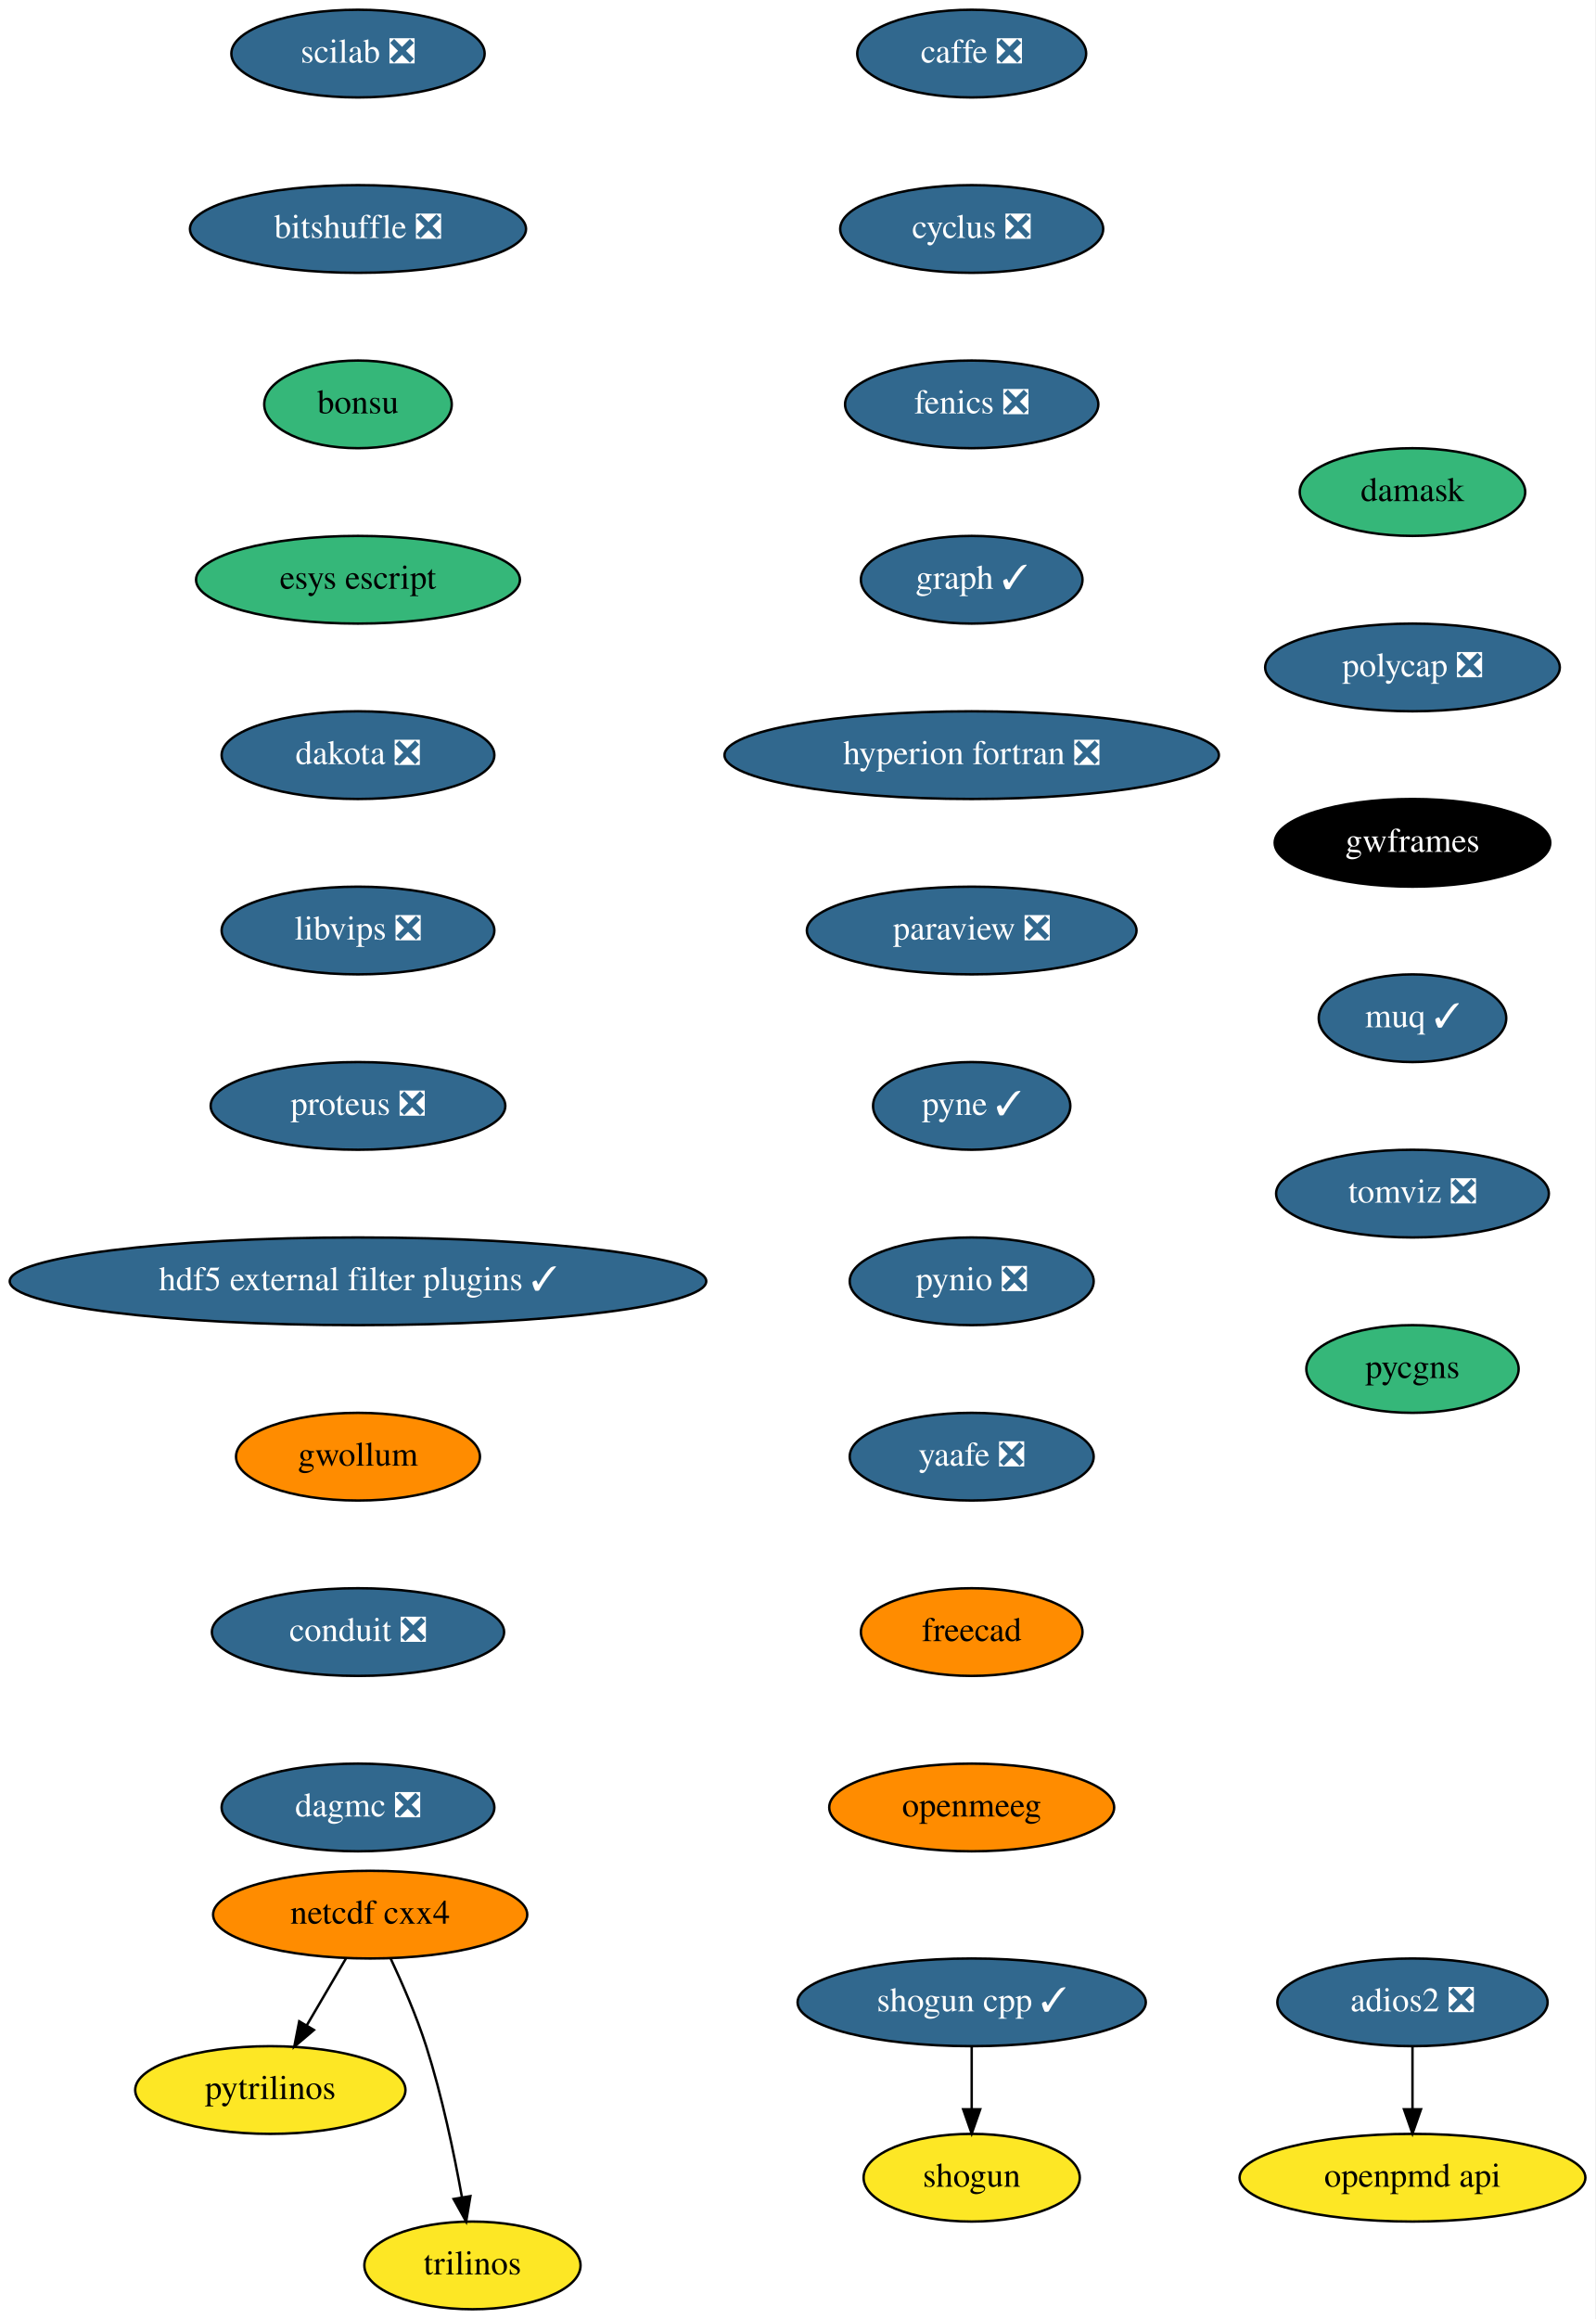
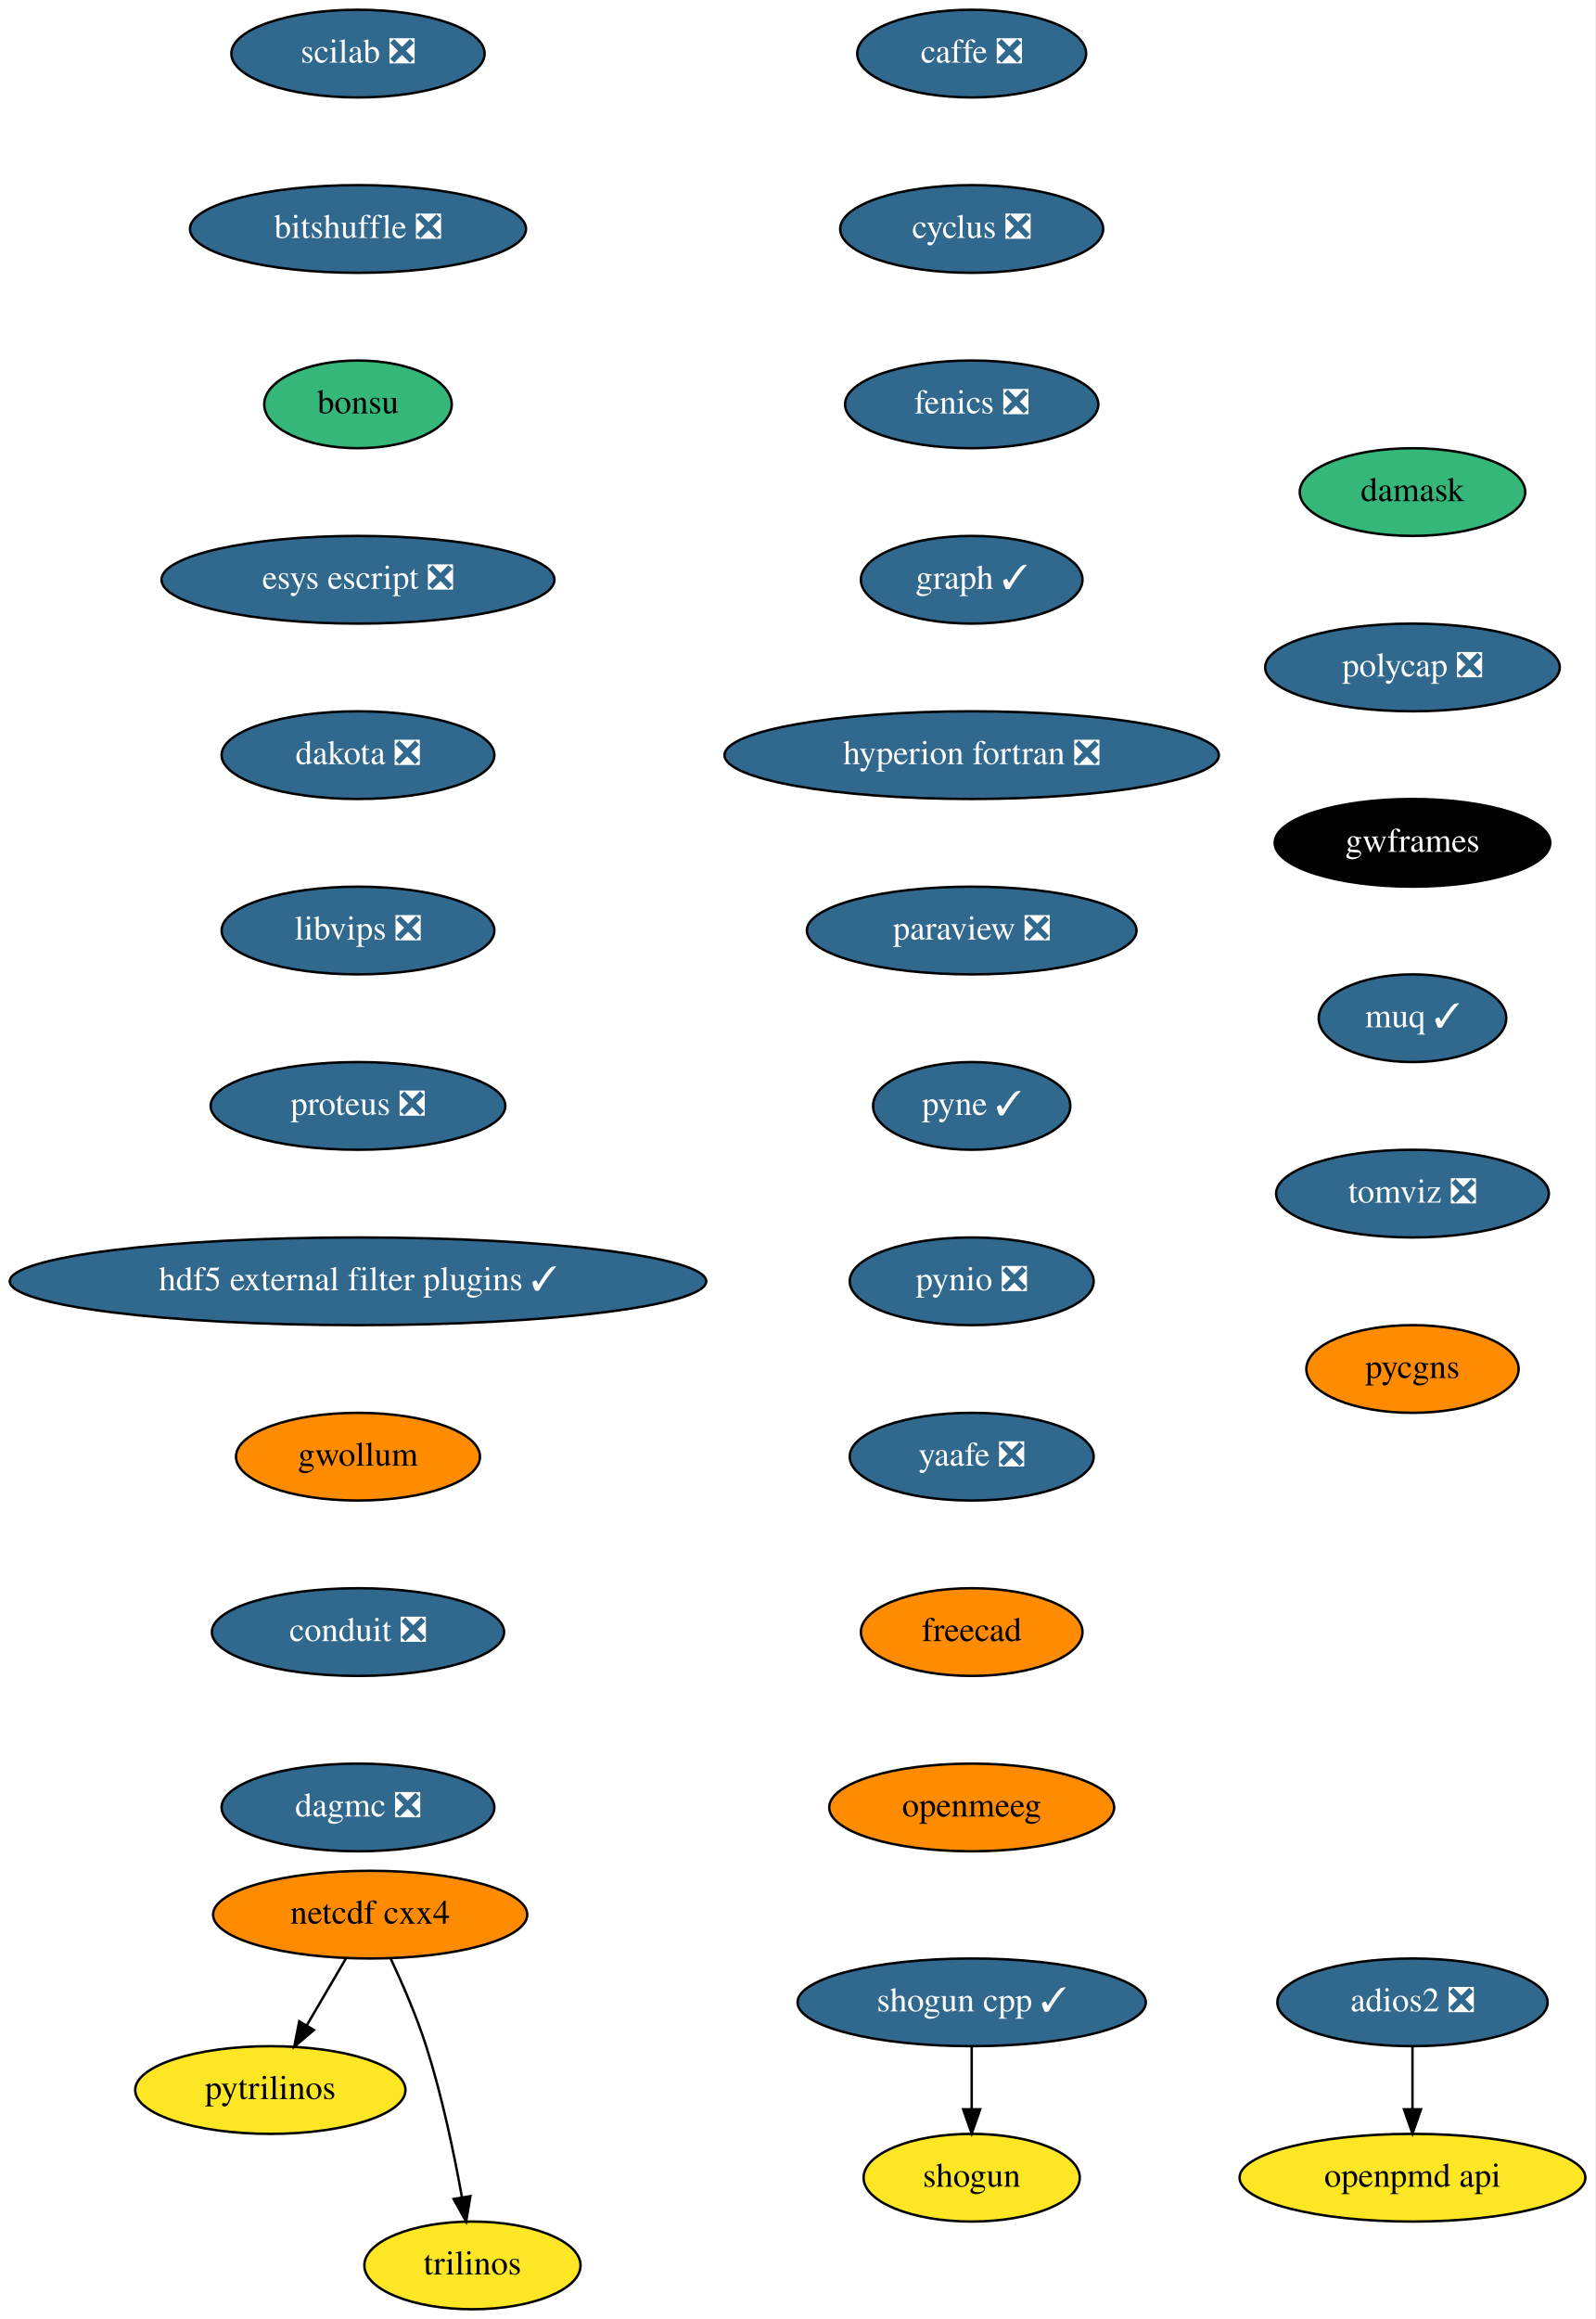
<svg xmlns="http://www.w3.org/2000/svg" xmlns:xlink="http://www.w3.org/1999/xlink" width="655pt" height="952pt" viewBox="0.00 0.00 655.00 952.00">
  <g id="graph0" class="graph" transform="scale(1 1) rotate(0) translate(4 948)">
    <polygon fill="white" stroke="transparent" points="-4,4 -4,-948 651,-948 651,4 -4,4" />
    <g id="node1" class="node">
      <g id="a_node1">
        <a xlink:href="https://github.com/conda-forge/caffe-feedstock/pull/72" xlink:title="caffe ❎">
          <ellipse fill="#31688e" stroke="black" cx="395" cy="-926" rx="47" ry="18" />
          <text text-anchor="middle" x="395" y="-922.3" font-family="Times,serif" font-size="14.00" fill="white">caffe ❎</text>
        </a>
      </g>
    </g>
    <g id="node2" class="node">
      <g id="a_node2">
        <a xlink:href="https://github.com/conda-forge/cyclus-feedstock/pull/63" xlink:title="cyclus ❎">
          <ellipse fill="#31688e" stroke="black" cx="395" cy="-854" rx="54" ry="18" />
          <text text-anchor="middle" x="395" y="-850.3" font-family="Times,serif" font-size="14.00" fill="white">cyclus ❎</text>
        </a>
      </g>
    </g>
    <g id="node3" class="node">
      <g id="a_node3">
        <a xlink:href="https://github.com/conda-forge/fenics-feedstock/pull/144" xlink:title="fenics ❎">
          <ellipse fill="#31688e" stroke="black" cx="395" cy="-782" rx="52" ry="18" />
          <text text-anchor="middle" x="395" y="-778.3" font-family="Times,serif" font-size="14.00" fill="white">fenics ❎</text>
        </a>
      </g>
    </g>
    <g id="node4" class="node">
      <g id="a_node4">
        <a xlink:href="https://github.com/conda-forge/graph-feedstock/pull/6" xlink:title="graph ✓">
          <ellipse fill="#31688e" stroke="black" cx="395" cy="-710" rx="45.5" ry="18" />
          <text text-anchor="middle" x="395" y="-706.3" font-family="Times,serif" font-size="14.00" fill="white">graph ✓</text>
        </a>
      </g>
    </g>
    <g id="node5" class="node">
      <g id="a_node5">
        <a xlink:href="https://github.com/conda-forge/hyperion-fortran-feedstock/pull/20" xlink:title="hyperion fortran ❎">
          <ellipse fill="#31688e" stroke="black" cx="395" cy="-638" rx="101.5" ry="18" />
          <text text-anchor="middle" x="395" y="-634.3" font-family="Times,serif" font-size="14.00" fill="white">hyperion fortran ❎</text>
        </a>
      </g>
    </g>
    <g id="node6" class="node">
      <g id="a_node6">
        <a xlink:href="https://github.com/conda-forge/paraview-feedstock/pull/134" xlink:title="paraview ❎">
          <ellipse fill="#31688e" stroke="black" cx="395" cy="-566" rx="67.69" ry="18" />
          <text text-anchor="middle" x="395" y="-562.3" font-family="Times,serif" font-size="14.00" fill="white">paraview ❎</text>
        </a>
      </g>
    </g>
    <g id="node10" class="node">
      <g id="a_node10">
        <a xlink:href="https://github.com/conda-forge/pyne-feedstock/pull/71" xlink:title="pyne ✓">
          <ellipse fill="#31688e" stroke="black" cx="395" cy="-494" rx="40.5" ry="18" />
          <text text-anchor="middle" x="395" y="-490.3" font-family="Times,serif" font-size="14.00" fill="white">pyne ✓</text>
        </a>
      </g>
    </g>
    <g id="node7" class="node">
      <g id="a_node7">
        <a xlink:href="https://github.com/conda-forge/netcdf-cxx4-feedstock" xlink:title="netcdf cxx4">
          <ellipse fill="#ff8c00" stroke="black" cx="148" cy="-162" rx="64.5" ry="18" />
          <text text-anchor="middle" x="148" y="-158.3" font-family="Times,serif" font-size="14.00">netcdf cxx4</text>
        </a>
      </g>
    </g>
    <g id="node8" class="node">
      <g id="a_node8">
        <a xlink:href="https://github.com/conda-forge/pytrilinos-feedstock" xlink:title="pytrilinos">
          <ellipse fill="#fde725" stroke="black" cx="107" cy="-90" rx="55.49" ry="18" />
          <text text-anchor="middle" x="107" y="-86.3" font-family="Times,serif" font-size="14.00">pytrilinos</text>
        </a>
      </g>
    </g>
    <g id="edge6" class="edge">
      <path fill="none" stroke="black" d="M138.08,-144.05C133.24,-135.8 127.33,-125.7 121.96,-116.54" />
      <polygon fill="black" stroke="black" points="124.91,-114.65 116.83,-107.79 118.87,-118.19 124.91,-114.65" />
    </g>
    <g id="node9" class="node">
      <g id="a_node9">
        <a xlink:href="https://github.com/conda-forge/trilinos-feedstock" xlink:title="trilinos">
          <ellipse fill="#fde725" stroke="black" cx="190" cy="-18" rx="44.39" ry="18" />
          <text text-anchor="middle" x="190" y="-14.3" font-family="Times,serif" font-size="14.00">trilinos</text>
        </a>
      </g>
    </g>
    <g id="edge7" class="edge">
      <path fill="none" stroke="black" d="M156.34,-144.15C161.15,-133.89 167.02,-120.42 171,-108 177.53,-87.59 182.48,-63.83 185.68,-45.99" />
      <polygon fill="black" stroke="black" points="189.16,-46.44 187.41,-35.99 182.26,-45.25 189.16,-46.44" />
    </g>
    <g id="node11" class="node">
      <g id="a_node11">
        <a xlink:href="https://github.com/conda-forge/pynio-feedstock/pull/108" xlink:title="pynio ❎">
          <ellipse fill="#31688e" stroke="black" cx="395" cy="-422" rx="50.09" ry="18" />
          <text text-anchor="middle" x="395" y="-418.3" font-family="Times,serif" font-size="14.00" fill="white">pynio ❎</text>
        </a>
      </g>
    </g>
    <g id="node12" class="node">
      <g id="a_node12">
        <a xlink:href="https://github.com/conda-forge/yaafe-feedstock/pull/15" xlink:title="yaafe ❎">
          <ellipse fill="#31688e" stroke="black" cx="395" cy="-350" rx="50.09" ry="18" />
          <text text-anchor="middle" x="395" y="-346.3" font-family="Times,serif" font-size="14.00" fill="white">yaafe ❎</text>
        </a>
      </g>
    </g>
    <g id="node15" class="node">
      <g id="a_node15">
        <a xlink:href="https://github.com/conda-forge/freecad-feedstock" xlink:title="freecad">
          <ellipse fill="#ff8c00" stroke="black" cx="395" cy="-278" rx="45.5" ry="18" />
          <text text-anchor="middle" x="395" y="-274.3" font-family="Times,serif" font-size="14.00">freecad</text>
        </a>
      </g>
    </g>
    <g id="node13" class="node">
      <g id="a_node13">
        <a xlink:href="https://github.com/conda-forge/shogun-feedstock" xlink:title="shogun">
          <ellipse fill="#fde725" stroke="black" cx="395" cy="-54" rx="44.39" ry="18" />
          <text text-anchor="middle" x="395" y="-50.3" font-family="Times,serif" font-size="14.00">shogun</text>
        </a>
      </g>
    </g>
    <g id="node14" class="node">
      <g id="a_node14">
        <a xlink:href="https://github.com/conda-forge/shogun-cpp-feedstock/pull/47" xlink:title="shogun cpp ✓">
          <ellipse fill="#31688e" stroke="black" cx="395" cy="-126" rx="71.5" ry="18" />
          <text text-anchor="middle" x="395" y="-122.3" font-family="Times,serif" font-size="14.00" fill="white">shogun cpp ✓</text>
        </a>
      </g>
    </g>
    <g id="edge11" class="edge">
      <path fill="none" stroke="black" d="M395,-107.7C395,-99.98 395,-90.71 395,-82.11" />
      <polygon fill="black" stroke="black" points="398.5,-82.1 395,-72.1 391.5,-82.1 398.5,-82.1" />
    </g>
    <g id="node17" class="node">
      <g id="a_node17">
        <a xlink:href="https://github.com/conda-forge/openmeeg-feedstock" xlink:title="openmeeg">
          <ellipse fill="#ff8c00" stroke="black" cx="395" cy="-206" rx="58.5" ry="18" />
          <text text-anchor="middle" x="395" y="-202.3" font-family="Times,serif" font-size="14.00">openmeeg</text>
        </a>
      </g>
    </g>
    <g id="node16" class="node">
      <g id="a_node16">
        <a xlink:href="https://github.com/conda-forge/openpmd-api-feedstock" xlink:title="openpmd api">
          <ellipse fill="#fde725" stroke="black" cx="576" cy="-54" rx="71" ry="18" />
          <text text-anchor="middle" x="576" y="-50.3" font-family="Times,serif" font-size="14.00">openpmd api</text>
        </a>
      </g>
    </g>
    <g id="node18" class="node">
      <g id="a_node18">
        <a xlink:href="https://github.com/conda-forge/scilab-feedstock/pull/25" xlink:title="scilab ❎">
          <ellipse fill="#31688e" stroke="black" cx="143" cy="-926" rx="52" ry="18" />
          <text text-anchor="middle" x="143" y="-922.3" font-family="Times,serif" font-size="14.00" fill="white">scilab ❎</text>
        </a>
      </g>
    </g>
    <g id="node19" class="node">
      <g id="a_node19">
        <a xlink:href="https://github.com/conda-forge/bitshuffle-feedstock/pull/21" xlink:title="bitshuffle ❎">
          <ellipse fill="#31688e" stroke="black" cx="143" cy="-854" rx="69" ry="18" />
          <text text-anchor="middle" x="143" y="-850.3" font-family="Times,serif" font-size="14.00" fill="white">bitshuffle ❎</text>
        </a>
      </g>
    </g>
    <g id="node20" class="node">
      <g id="a_node20">
        <a xlink:href="https://github.com/conda-forge/bonsu-feedstock" xlink:title="bonsu">
          <ellipse fill="#35b779" stroke="black" cx="143" cy="-782" rx="38.5" ry="18" />
          <text text-anchor="middle" x="143" y="-778.3" font-family="Times,serif" font-size="14.00">bonsu</text>
        </a>
      </g>
    </g>
    <g id="node22" class="node">
      <g id="a_node22">
-         <a xlink:href="https://github.com/conda-forge/esys-escript-feedstock" xlink:title="esys escript">
-           <ellipse fill="#35b779" stroke="black" cx="143" cy="-710" rx="66.5" ry="18" />
-           <text text-anchor="middle" x="143" y="-706.3" font-family="Times,serif" font-size="14.00">esys escript</text>
+         <a xlink:href="https://github.com/conda-forge/esys-escript-feedstock/pull/45" xlink:title="esys escript ❎">
+           <ellipse fill="#31688e" stroke="black" cx="143" cy="-710" rx="80.69" ry="18" />
+           <text text-anchor="middle" x="143" y="-706.3" font-family="Times,serif" font-size="14.00" fill="white">esys escript ❎</text>
        </a>
      </g>
    </g>
    <g id="node21" class="node">
      <g id="a_node21">
        <a xlink:href="https://github.com/conda-forge/adios2-feedstock/pull/37" xlink:title="adios2 ❎">
          <ellipse fill="#31688e" stroke="black" cx="576" cy="-126" rx="55.49" ry="18" />
          <text text-anchor="middle" x="576" y="-122.3" font-family="Times,serif" font-size="14.00" fill="white">adios2 ❎</text>
        </a>
      </g>
    </g>
    <g id="edge16" class="edge">
      <path fill="none" stroke="black" d="M576,-107.7C576,-99.98 576,-90.71 576,-82.11" />
      <polygon fill="black" stroke="black" points="579.5,-82.1 576,-72.1 572.5,-82.1 579.5,-82.1" />
    </g>
    <g id="node23" class="node">
      <g id="a_node23">
        <a xlink:href="https://github.com/conda-forge/dakota-feedstock/pull/28" xlink:title="dakota ❎">
          <ellipse fill="#31688e" stroke="black" cx="143" cy="-638" rx="56" ry="18" />
          <text text-anchor="middle" x="143" y="-634.3" font-family="Times,serif" font-size="14.00" fill="white">dakota ❎</text>
        </a>
      </g>
    </g>
    <g id="node24" class="node">
      <g id="a_node24">
        <a xlink:href="https://github.com/conda-forge/libvips-feedstock/pull/44" xlink:title="libvips ❎">
          <ellipse fill="#31688e" stroke="black" cx="143" cy="-566" rx="56" ry="18" />
          <text text-anchor="middle" x="143" y="-562.3" font-family="Times,serif" font-size="14.00" fill="white">libvips ❎</text>
        </a>
      </g>
    </g>
    <g id="node25" class="node">
      <g id="a_node25">
        <a xlink:href="https://github.com/conda-forge/proteus-feedstock/pull/39" xlink:title="proteus ❎">
          <ellipse fill="#31688e" stroke="black" cx="143" cy="-494" rx="60.5" ry="18" />
          <text text-anchor="middle" x="143" y="-490.3" font-family="Times,serif" font-size="14.00" fill="white">proteus ❎</text>
        </a>
      </g>
    </g>
    <g id="node26" class="node">
      <g id="a_node26">
        <a xlink:href="https://github.com/conda-forge/hdf5-external-filter-plugins-feedstock/pull/12" xlink:title="hdf5 external filter plugins ✓">
          <ellipse fill="#31688e" stroke="black" cx="143" cy="-422" rx="143" ry="18" />
          <text text-anchor="middle" x="143" y="-418.3" font-family="Times,serif" font-size="14.00" fill="white">hdf5 external filter plugins ✓</text>
        </a>
      </g>
    </g>
    <g id="node27" class="node">
      <g id="a_node27">
        <a xlink:href="https://github.com/conda-forge/gwollum-feedstock" xlink:title="gwollum">
          <ellipse fill="#ff8c00" stroke="black" cx="143" cy="-350" rx="50.09" ry="18" />
          <text text-anchor="middle" x="143" y="-346.3" font-family="Times,serif" font-size="14.00">gwollum</text>
        </a>
      </g>
    </g>
    <g id="node28" class="node">
      <g id="a_node28">
        <a xlink:href="https://github.com/conda-forge/conduit-feedstock/pull/14" xlink:title="conduit ❎">
          <ellipse fill="#31688e" stroke="black" cx="143" cy="-278" rx="60" ry="18" />
          <text text-anchor="middle" x="143" y="-274.3" font-family="Times,serif" font-size="14.00" fill="white">conduit ❎</text>
        </a>
      </g>
    </g>
    <g id="node29" class="node">
      <g id="a_node29">
        <a xlink:href="https://github.com/conda-forge/dagmc-feedstock/pull/5" xlink:title="dagmc ❎">
          <ellipse fill="#31688e" stroke="black" cx="143" cy="-206" rx="56" ry="18" />
          <text text-anchor="middle" x="143" y="-202.3" font-family="Times,serif" font-size="14.00" fill="white">dagmc ❎</text>
        </a>
      </g>
    </g>
    <g id="node30" class="node">
      <g id="a_node30">
        <a xlink:href="https://github.com/conda-forge/damask-feedstock" xlink:title="damask">
          <ellipse fill="#35b779" stroke="black" cx="576" cy="-746" rx="46.29" ry="18" />
          <text text-anchor="middle" x="576" y="-742.3" font-family="Times,serif" font-size="14.00">damask</text>
        </a>
      </g>
    </g>
    <g id="node31" class="node">
      <g id="a_node31">
        <a xlink:href="https://github.com/conda-forge/polycap-feedstock/pull/10" xlink:title="polycap ❎">
          <ellipse fill="#31688e" stroke="black" cx="576" cy="-674" rx="60.5" ry="18" />
          <text text-anchor="middle" x="576" y="-670.3" font-family="Times,serif" font-size="14.00" fill="white">polycap ❎</text>
        </a>
      </g>
    </g>
    <g id="node32" class="node">
      <g id="a_node32">
        <a xlink:href="https://github.com/conda-forge/gwframes-feedstock" xlink:title="gwframes">
          <ellipse fill="#000000" stroke="black" cx="576" cy="-602" rx="56.59" ry="18" />
          <text text-anchor="middle" x="576" y="-598.3" font-family="Times,serif" font-size="14.00" fill="white">gwframes</text>
        </a>
      </g>
    </g>
    <g id="node33" class="node">
      <g id="a_node33">
        <a xlink:href="https://github.com/conda-forge/muq-feedstock/pull/18" xlink:title="muq ✓">
          <ellipse fill="#31688e" stroke="black" cx="576" cy="-530" rx="38.5" ry="18" />
          <text text-anchor="middle" x="576" y="-526.3" font-family="Times,serif" font-size="14.00" fill="white">muq ✓</text>
        </a>
      </g>
    </g>
    <g id="node34" class="node">
      <g id="a_node34">
        <a xlink:href="https://github.com/conda-forge/tomviz-feedstock/pull/16" xlink:title="tomviz ❎">
          <ellipse fill="#31688e" stroke="black" cx="576" cy="-458" rx="56" ry="18" />
          <text text-anchor="middle" x="576" y="-454.3" font-family="Times,serif" font-size="14.00" fill="white">tomviz ❎</text>
        </a>
      </g>
    </g>
    <g id="node35" class="node">
      <g id="a_node35">
        <a xlink:href="https://github.com/conda-forge/pycgns-feedstock" xlink:title="pycgns">
-           <ellipse fill="#35b779" stroke="black" cx="576" cy="-386" rx="43.59" ry="18" />
+           <ellipse fill="#ff8c00" stroke="black" cx="576" cy="-386" rx="43.59" ry="18" />
          <text text-anchor="middle" x="576" y="-382.3" font-family="Times,serif" font-size="14.00">pycgns</text>
        </a>
      </g>
    </g>
  </g>
</svg>
